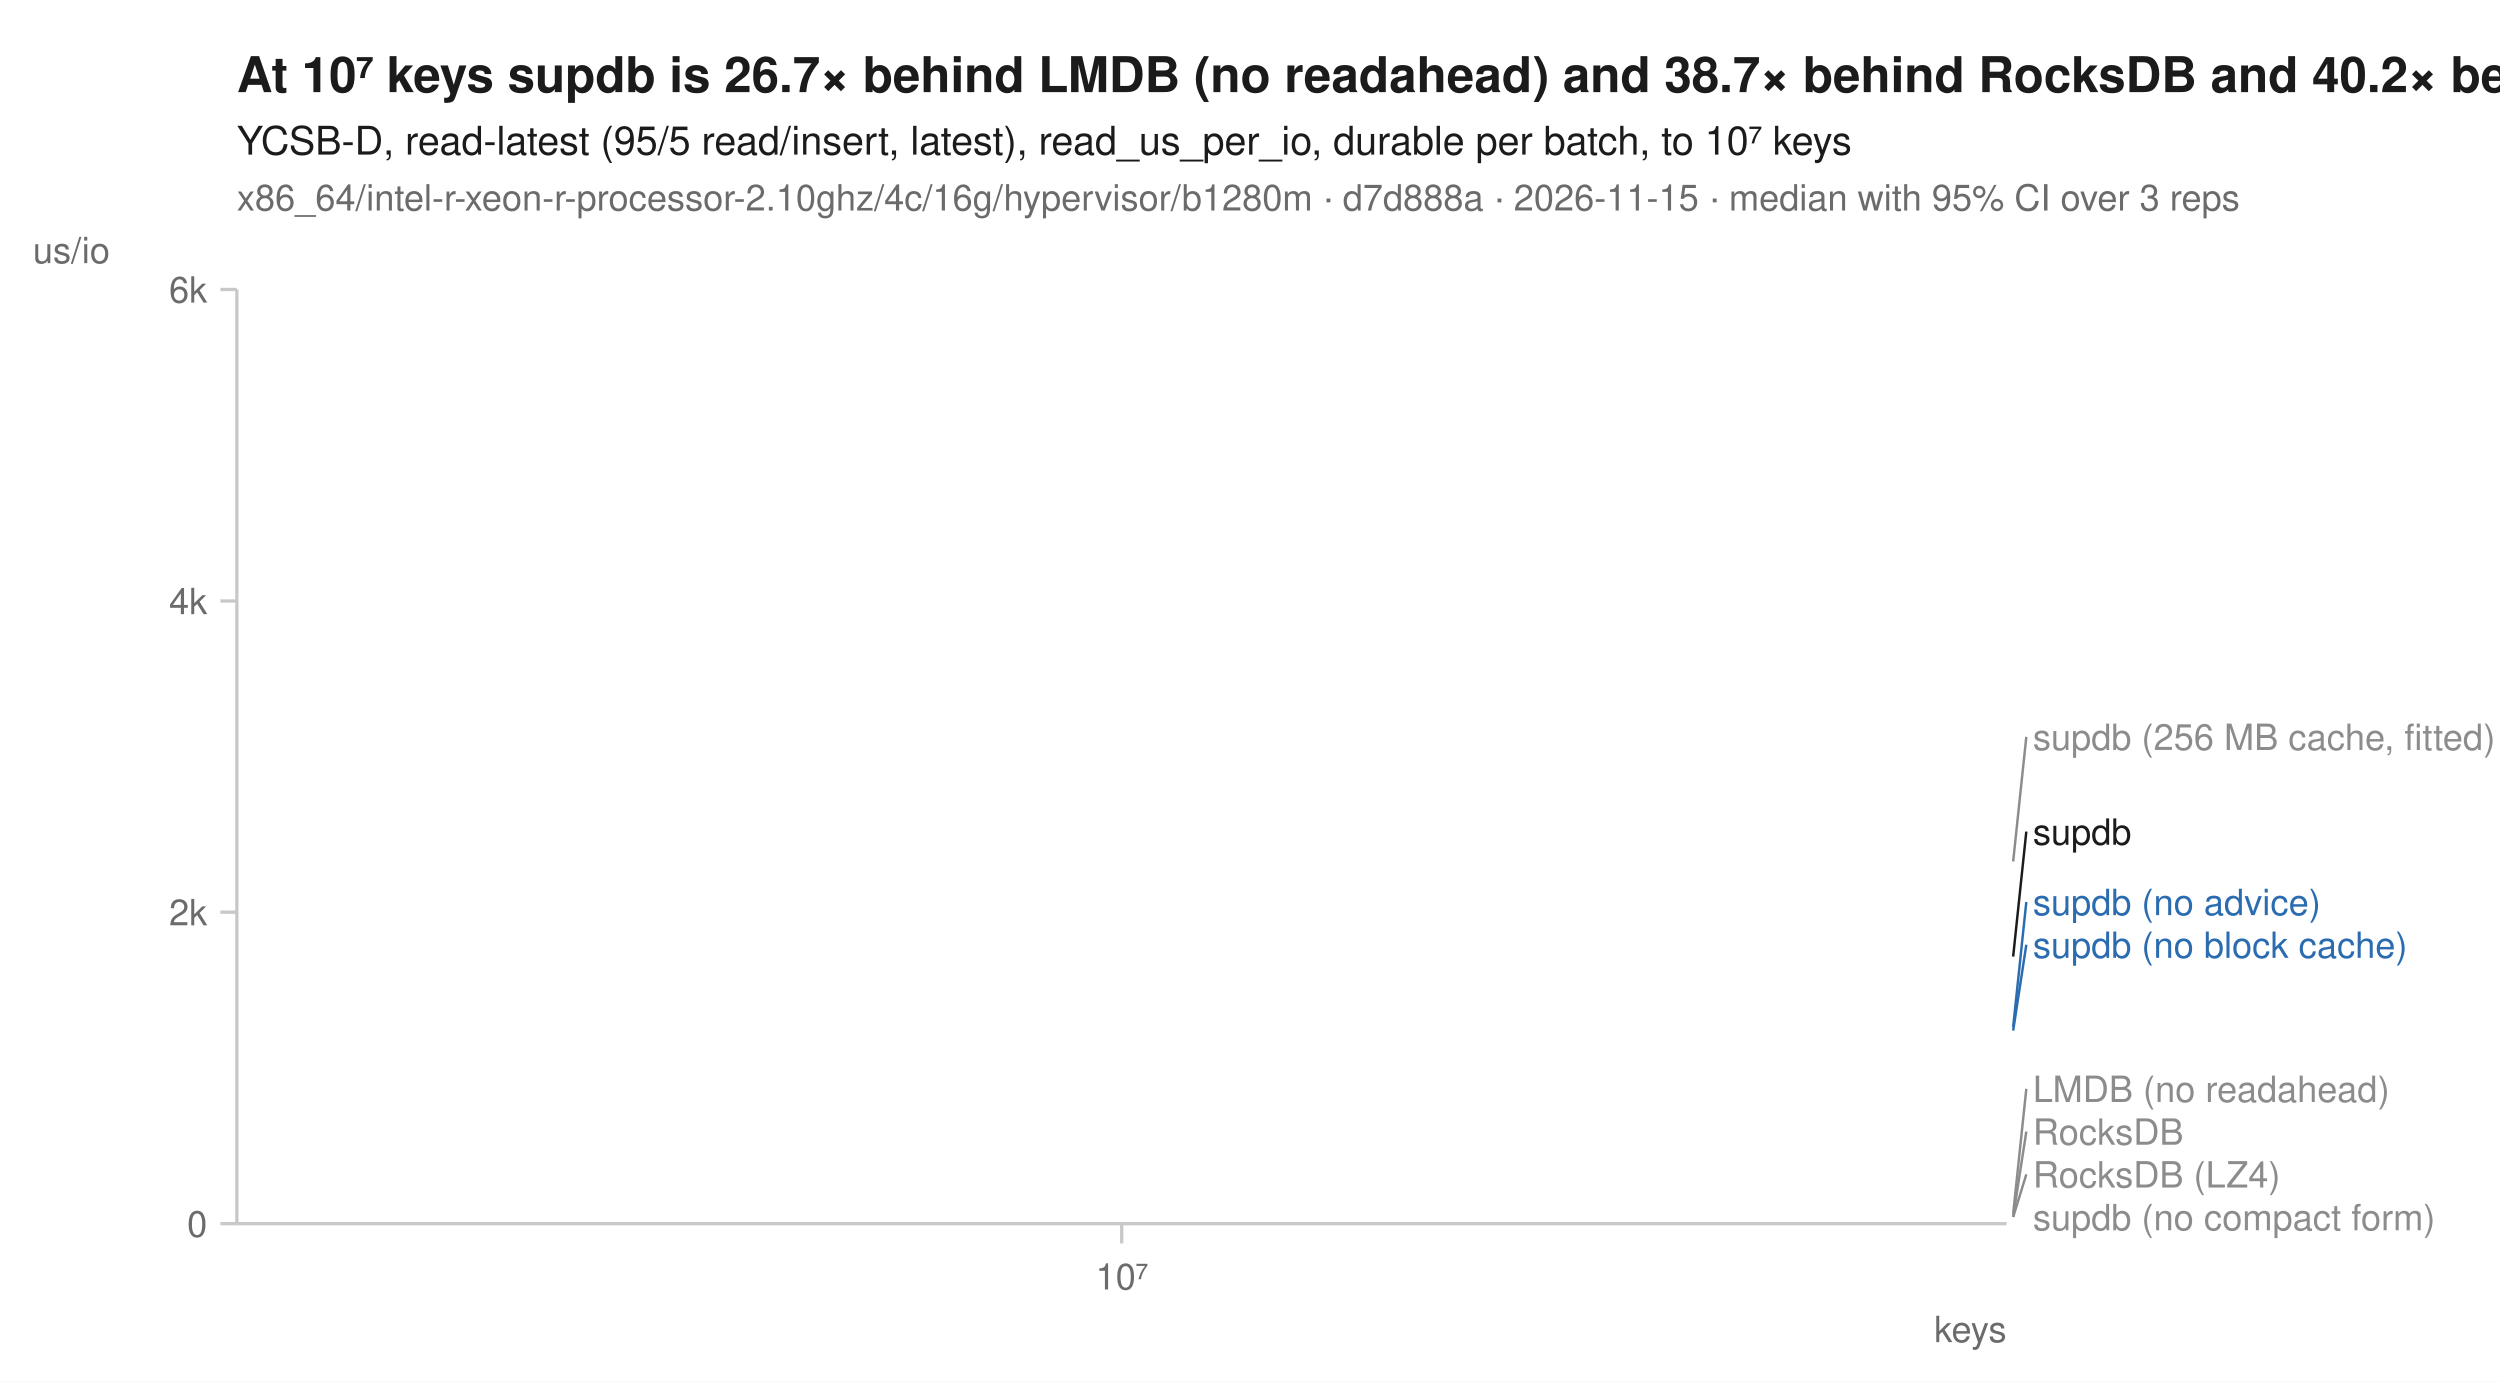
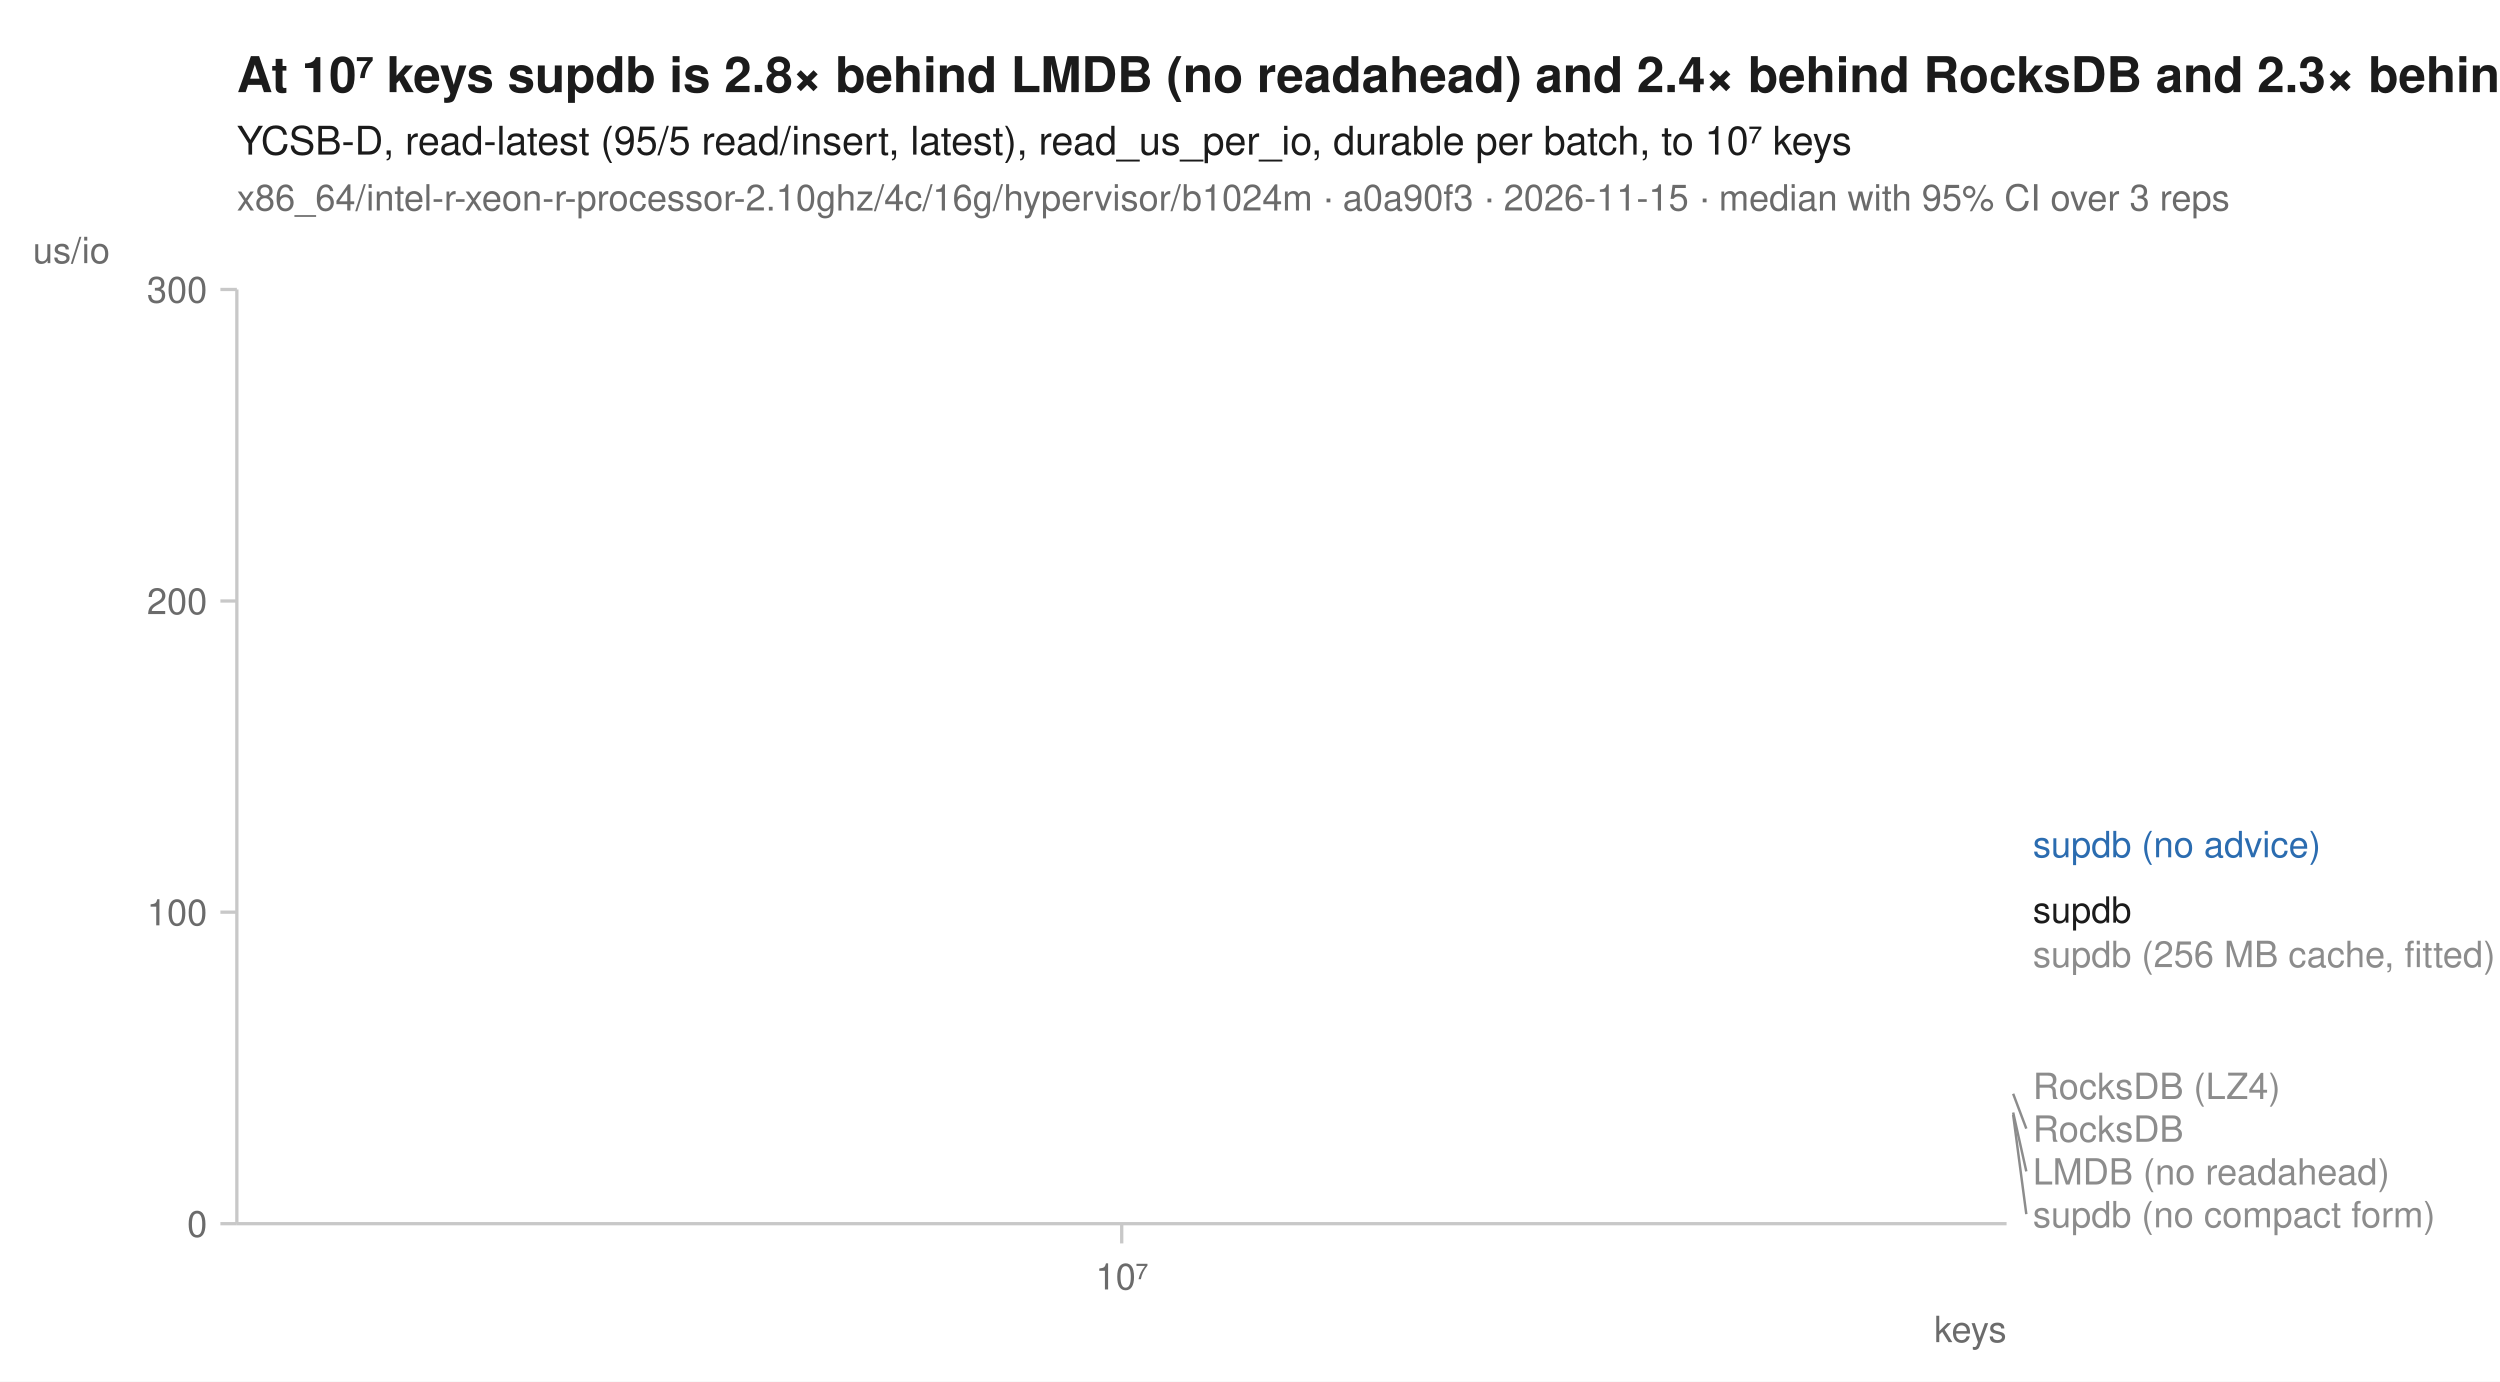
<svg xmlns="http://www.w3.org/2000/svg" width="760" height="420" viewBox="0 0 760 420" font-family="-apple-system, BlinkMacSystemFont, 'Segoe UI', Helvetica, Arial, sans-serif" fill="#1b1b1b">
  <rect width="760" height="420" fill="white" />
-   <text x="72" y="28" font-size="15" font-weight="600">At 10⁷ keys supdb is 26.7× behind LMDB (no readahead) and 38.7× behind RocksDB and 40.2× behind RocksDB (LZ4)</text>
+   <text x="72" y="28" font-size="15" font-weight="600">At 10⁷ keys supdb is 2.8× behind LMDB (no readahead) and 2.4× behind RocksDB and 2.3× behind RocksDB (LZ4)</text>
  <text x="72" y="47" font-size="12">YCSB-D, read-latest (95/5 read/insert, latest), read_us_per_io, durable per batch, to 10⁷ keys</text>
-   <text x="72" y="64" font-size="11" fill="#6b6b6b">x86_64/intel-r-xeon-r-processor-2.10ghz/4c/16g/hypervisor/b1280m · d7d888a · 2026-11-15 · median with 95% CI over 3 reps</text>
+   <text x="72" y="64" font-size="11" fill="#6b6b6b">x86_64/intel-r-xeon-r-processor-2.10ghz/4c/16g/hypervisor/b1024m · a0a90f3 · 2026-11-15 · median with 95% CI over 3 reps</text>
  <line x1="72" y1="372" x2="610" y2="372" stroke="#c8c8c8" stroke-width="1" />
  <line x1="72" y1="88" x2="72" y2="372" stroke="#c8c8c8" stroke-width="1" />
  <line x1="341.0" y1="372" x2="341.0" y2="378" stroke="#c8c8c8" stroke-width="1" />
  <text x="341.0" y="392" font-size="11" text-anchor="middle" fill="#6b6b6b">10⁷</text>
  <text x="610" y="408" font-size="11" text-anchor="end" fill="#6b6b6b">keys</text>
  <line x1="67" y1="372.0" x2="72" y2="372.0" stroke="#c8c8c8" stroke-width="1" />
  <text x="63" y="376.0" font-size="11" text-anchor="end" fill="#6b6b6b">0</text>
  <line x1="67" y1="277.3" x2="72" y2="277.3" stroke="#c8c8c8" stroke-width="1" />
-   <text x="63" y="281.3" font-size="11" text-anchor="end" fill="#6b6b6b">2k</text>
+   <text x="63" y="281.3" font-size="11" text-anchor="end" fill="#6b6b6b">100</text>
  <line x1="67" y1="182.7" x2="72" y2="182.7" stroke="#c8c8c8" stroke-width="1" />
-   <text x="63" y="186.7" font-size="11" text-anchor="end" fill="#6b6b6b">4k</text>
+   <text x="63" y="186.7" font-size="11" text-anchor="end" fill="#6b6b6b">200</text>
  <line x1="67" y1="88.0" x2="72" y2="88.0" stroke="#c8c8c8" stroke-width="1" />
-   <text x="63" y="92.0" font-size="11" text-anchor="end" fill="#6b6b6b">6k</text>
+   <text x="63" y="92.0" font-size="11" text-anchor="end" fill="#6b6b6b">300</text>
  <text x="10" y="80" font-size="11" text-anchor="start" fill="#6b6b6b">us/io</text>
-   <path d="M341.0,370.0 " fill="none" stroke="#8c8c8c" stroke-width="1.6" stroke-linejoin="round" stroke-linecap="round" stroke-dasharray="1,3" />
-   <path d="M341.0,369.0 " fill="none" stroke="#8c8c8c" stroke-width="1.6" stroke-linejoin="round" stroke-linecap="round" stroke-dasharray="4,2" />
-   <path d="M341.0,261.9 " fill="none" stroke="#8c8c8c" stroke-width="2" stroke-linejoin="round" stroke-linecap="round" stroke-dasharray="2,3" />
-   <path d="M341.0,369.9 " fill="none" stroke="#8c8c8c" stroke-width="1.6" stroke-linejoin="round" stroke-linecap="round" stroke-dasharray="7,4" />
-   <path d="M341.0,313.3 " fill="none" stroke="#2b6cb0" stroke-width="2" stroke-linejoin="round" stroke-linecap="round" stroke-dasharray="7,4" />
-   <path d="M341.0,312.2 " fill="none" stroke="#2b6cb0" stroke-width="2" stroke-linejoin="round" stroke-linecap="round" />
-   <path d="M341.0,370.3 " fill="none" stroke="#8c8c8c" stroke-width="2" stroke-linejoin="round" stroke-linecap="round" stroke-dasharray="2,3" />
-   <path d="M341.0,290.8 " fill="none" stroke="#1b1b1b" stroke-width="2" stroke-linejoin="round" stroke-linecap="round" />
-   <line x1="612.0" y1="261.9" x2="616.0" y2="224.0" stroke="#8c8c8c" stroke-width="0.75" />
-   <text x="618.0" y="228.0" font-size="11" fill="#8c8c8c">supdb (256 MB cache, fitted)</text>
-   <line x1="612.0" y1="290.8" x2="616.0" y2="252.8" stroke="#1b1b1b" stroke-width="0.75" />
-   <text x="618.0" y="256.8" font-size="11" fill="#1b1b1b">supdb</text>
-   <line x1="612.0" y1="312.2" x2="616.0" y2="274.2" stroke="#2b6cb0" stroke-width="0.75" />
-   <text x="618.0" y="278.2" font-size="11" fill="#2b6cb0">supdb (no advice)</text>
-   <line x1="612.0" y1="313.3" x2="616.0" y2="287.2" stroke="#2b6cb0" stroke-width="0.75" />
-   <text x="618.0" y="291.2" font-size="11" fill="#2b6cb0">supdb (no block cache)</text>
-   <line x1="612.0" y1="369.0" x2="616.0" y2="331.0" stroke="#8c8c8c" stroke-width="0.75" />
-   <text x="618.0" y="335.0" font-size="11" fill="#8c8c8c">LMDB (no readahead)</text>
-   <line x1="612.0" y1="369.9" x2="616.0" y2="344.0" stroke="#8c8c8c" stroke-width="0.75" />
-   <text x="618.0" y="348.0" font-size="11" fill="#8c8c8c">RocksDB</text>
-   <line x1="612.0" y1="370.0" x2="616.0" y2="357.0" stroke="#8c8c8c" stroke-width="0.75" />
-   <text x="618.0" y="361.0" font-size="11" fill="#8c8c8c">RocksDB (LZ4)</text>
-   <text x="618.0" y="374.0" font-size="11" fill="#8c8c8c">supdb (no compact form)</text>
+   <path d="M341.0,330.1 " fill="none" stroke="#8c8c8c" stroke-width="1.6" stroke-linejoin="round" stroke-linecap="round" stroke-dasharray="1,3" />
+   <path d="M341.0,338.2 " fill="none" stroke="#8c8c8c" stroke-width="1.6" stroke-linejoin="round" stroke-linecap="round" stroke-dasharray="4,2" />
+   <path d="M341.0,290.0 " fill="none" stroke="#8c8c8c" stroke-width="2" stroke-linejoin="round" stroke-linecap="round" stroke-dasharray="2,3" />
+   <path d="M341.0,332.5 " fill="none" stroke="#8c8c8c" stroke-width="1.6" stroke-linejoin="round" stroke-linecap="round" stroke-dasharray="7,4" />
+   <path d="M341.0,256.6 " fill="none" stroke="#2b6cb0" stroke-width="2" stroke-linejoin="round" stroke-linecap="round" />
+   <path d="M341.0,338.9 " fill="none" stroke="#8c8c8c" stroke-width="2" stroke-linejoin="round" stroke-linecap="round" stroke-dasharray="2,3" />
+   <path d="M341.0,276.5 " fill="none" stroke="#1b1b1b" stroke-width="2" stroke-linejoin="round" stroke-linecap="round" />
+   <text x="618.0" y="260.6" font-size="11" fill="#2b6cb0">supdb (no advice)</text>
+   <text x="618.0" y="280.5" font-size="11" fill="#1b1b1b">supdb</text>
+   <text x="618.0" y="294.0" font-size="11" fill="#8c8c8c">supdb (256 MB cache, fitted)</text>
+   <text x="618.0" y="334.1" font-size="11" fill="#8c8c8c">RocksDB (LZ4)</text>
+   <line x1="612.0" y1="332.5" x2="616.0" y2="343.1" stroke="#8c8c8c" stroke-width="0.75" />
+   <text x="618.0" y="347.1" font-size="11" fill="#8c8c8c">RocksDB</text>
+   <line x1="612.0" y1="338.2" x2="616.0" y2="356.1" stroke="#8c8c8c" stroke-width="0.75" />
+   <text x="618.0" y="360.1" font-size="11" fill="#8c8c8c">LMDB (no readahead)</text>
+   <line x1="612.0" y1="338.9" x2="616.0" y2="369.1" stroke="#8c8c8c" stroke-width="0.75" />
+   <text x="618.0" y="373.1" font-size="11" fill="#8c8c8c">supdb (no compact form)</text>
</svg>
